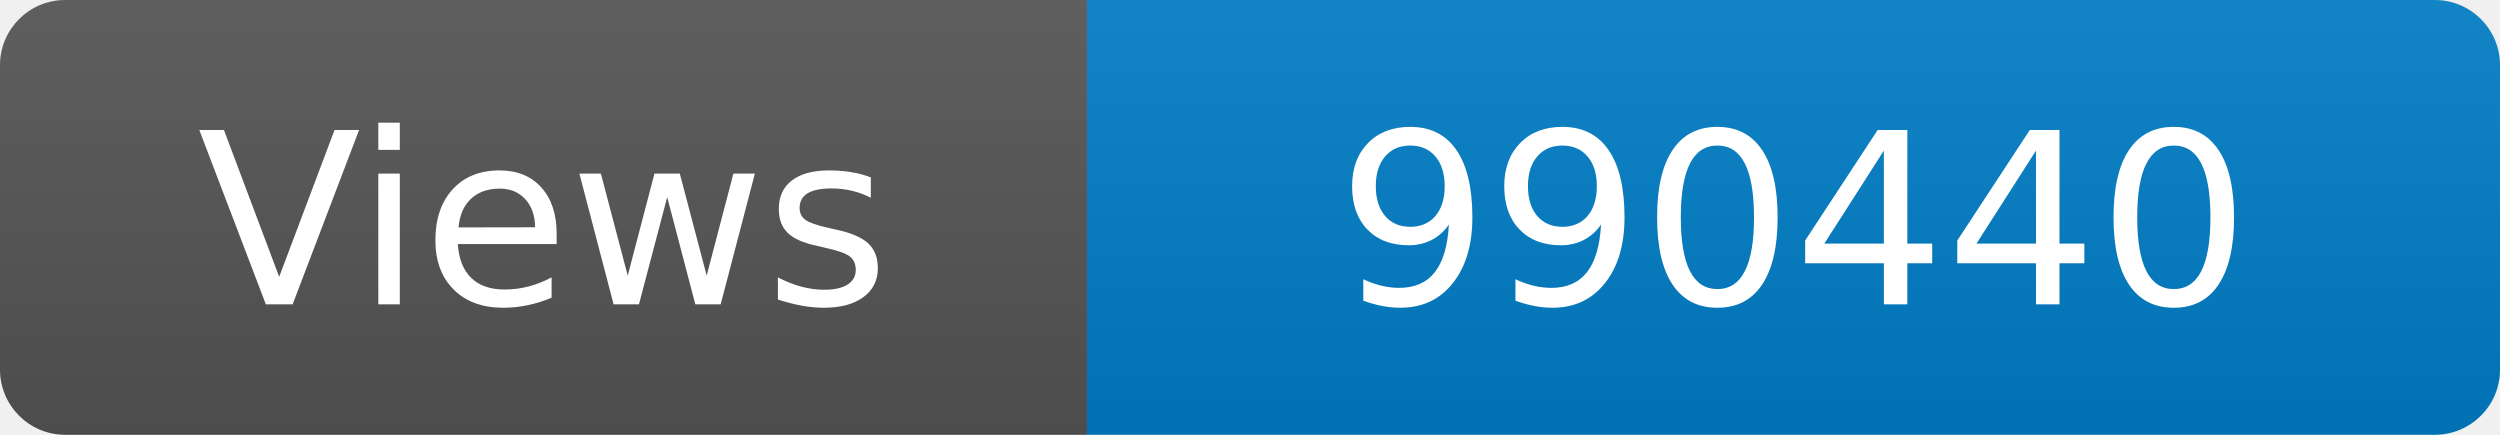
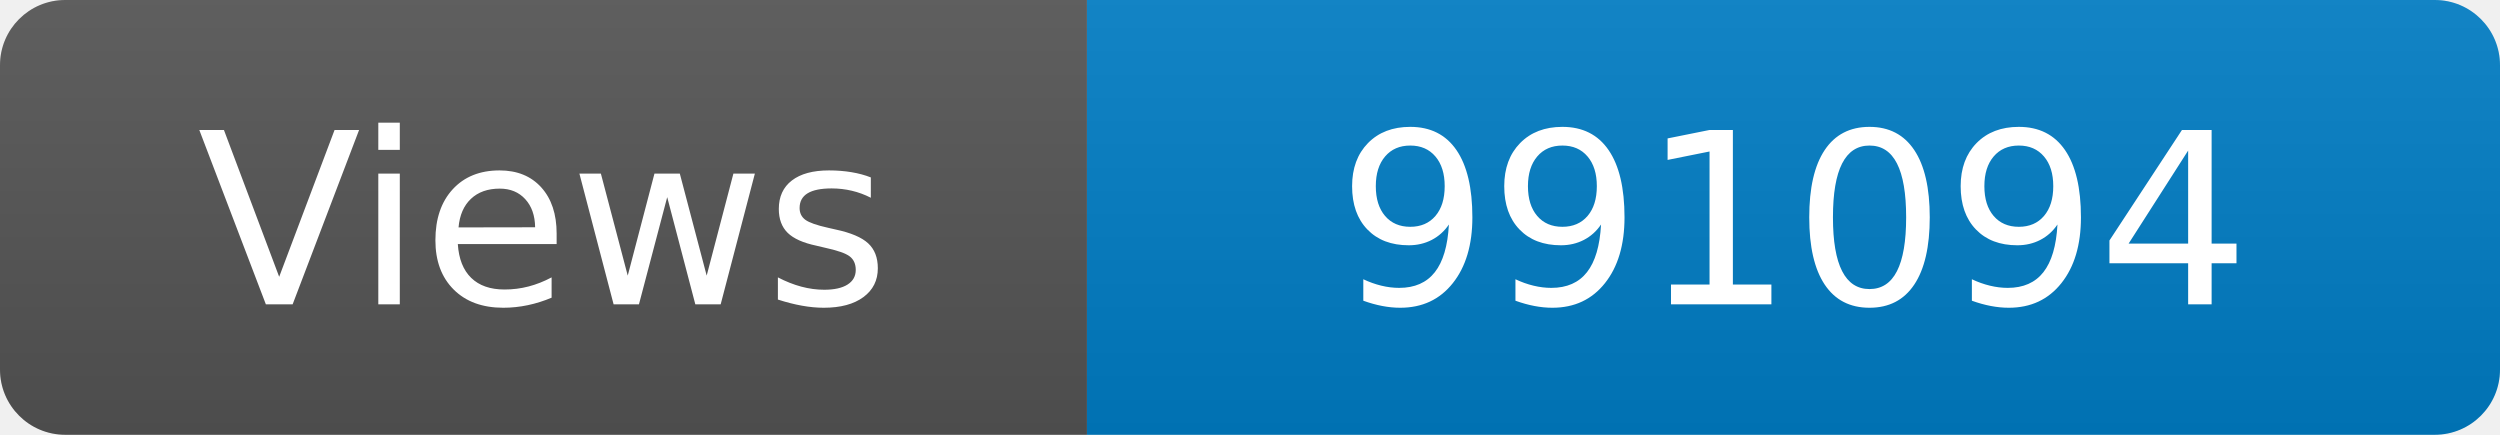
<svg xmlns="http://www.w3.org/2000/svg" width="115" height="20" role="img" aria-label="Maintained?: yes">
  <linearGradient id="s" x2="0" y2="100%">
    <stop offset="0" stop-color="#bbb" stop-opacity=".1" />
    <stop offset="1" stop-opacity=".1" />
  </linearGradient>
  <clipPath id="r">
    <rect width="115" height="20" rx="3" fill="#fff" />
  </clipPath>
  <g clip-path="url(#r)">
    <rect width="50" height="20" fill="#555" />
    <rect x="50" width="160" height="20" fill="#007ec6" />
    <rect width="115" height="20" fill="url(#s)" />
  </g>
  <g fill="#fff" text-anchor="middle" font-family="Verdana,Geneva,DejaVu Sans,sans-serif" font-size="110">
    <text x="250" y="140" transform="scale(.1)" fill="#fff">Views</text>
-     <text x="825" y="140" transform="scale(.1)" fill="#fff">990440</text>
+     <text x="825" y="140" transform="scale(.1)" fill="#fff">991094</text>
  </g>
</svg>
